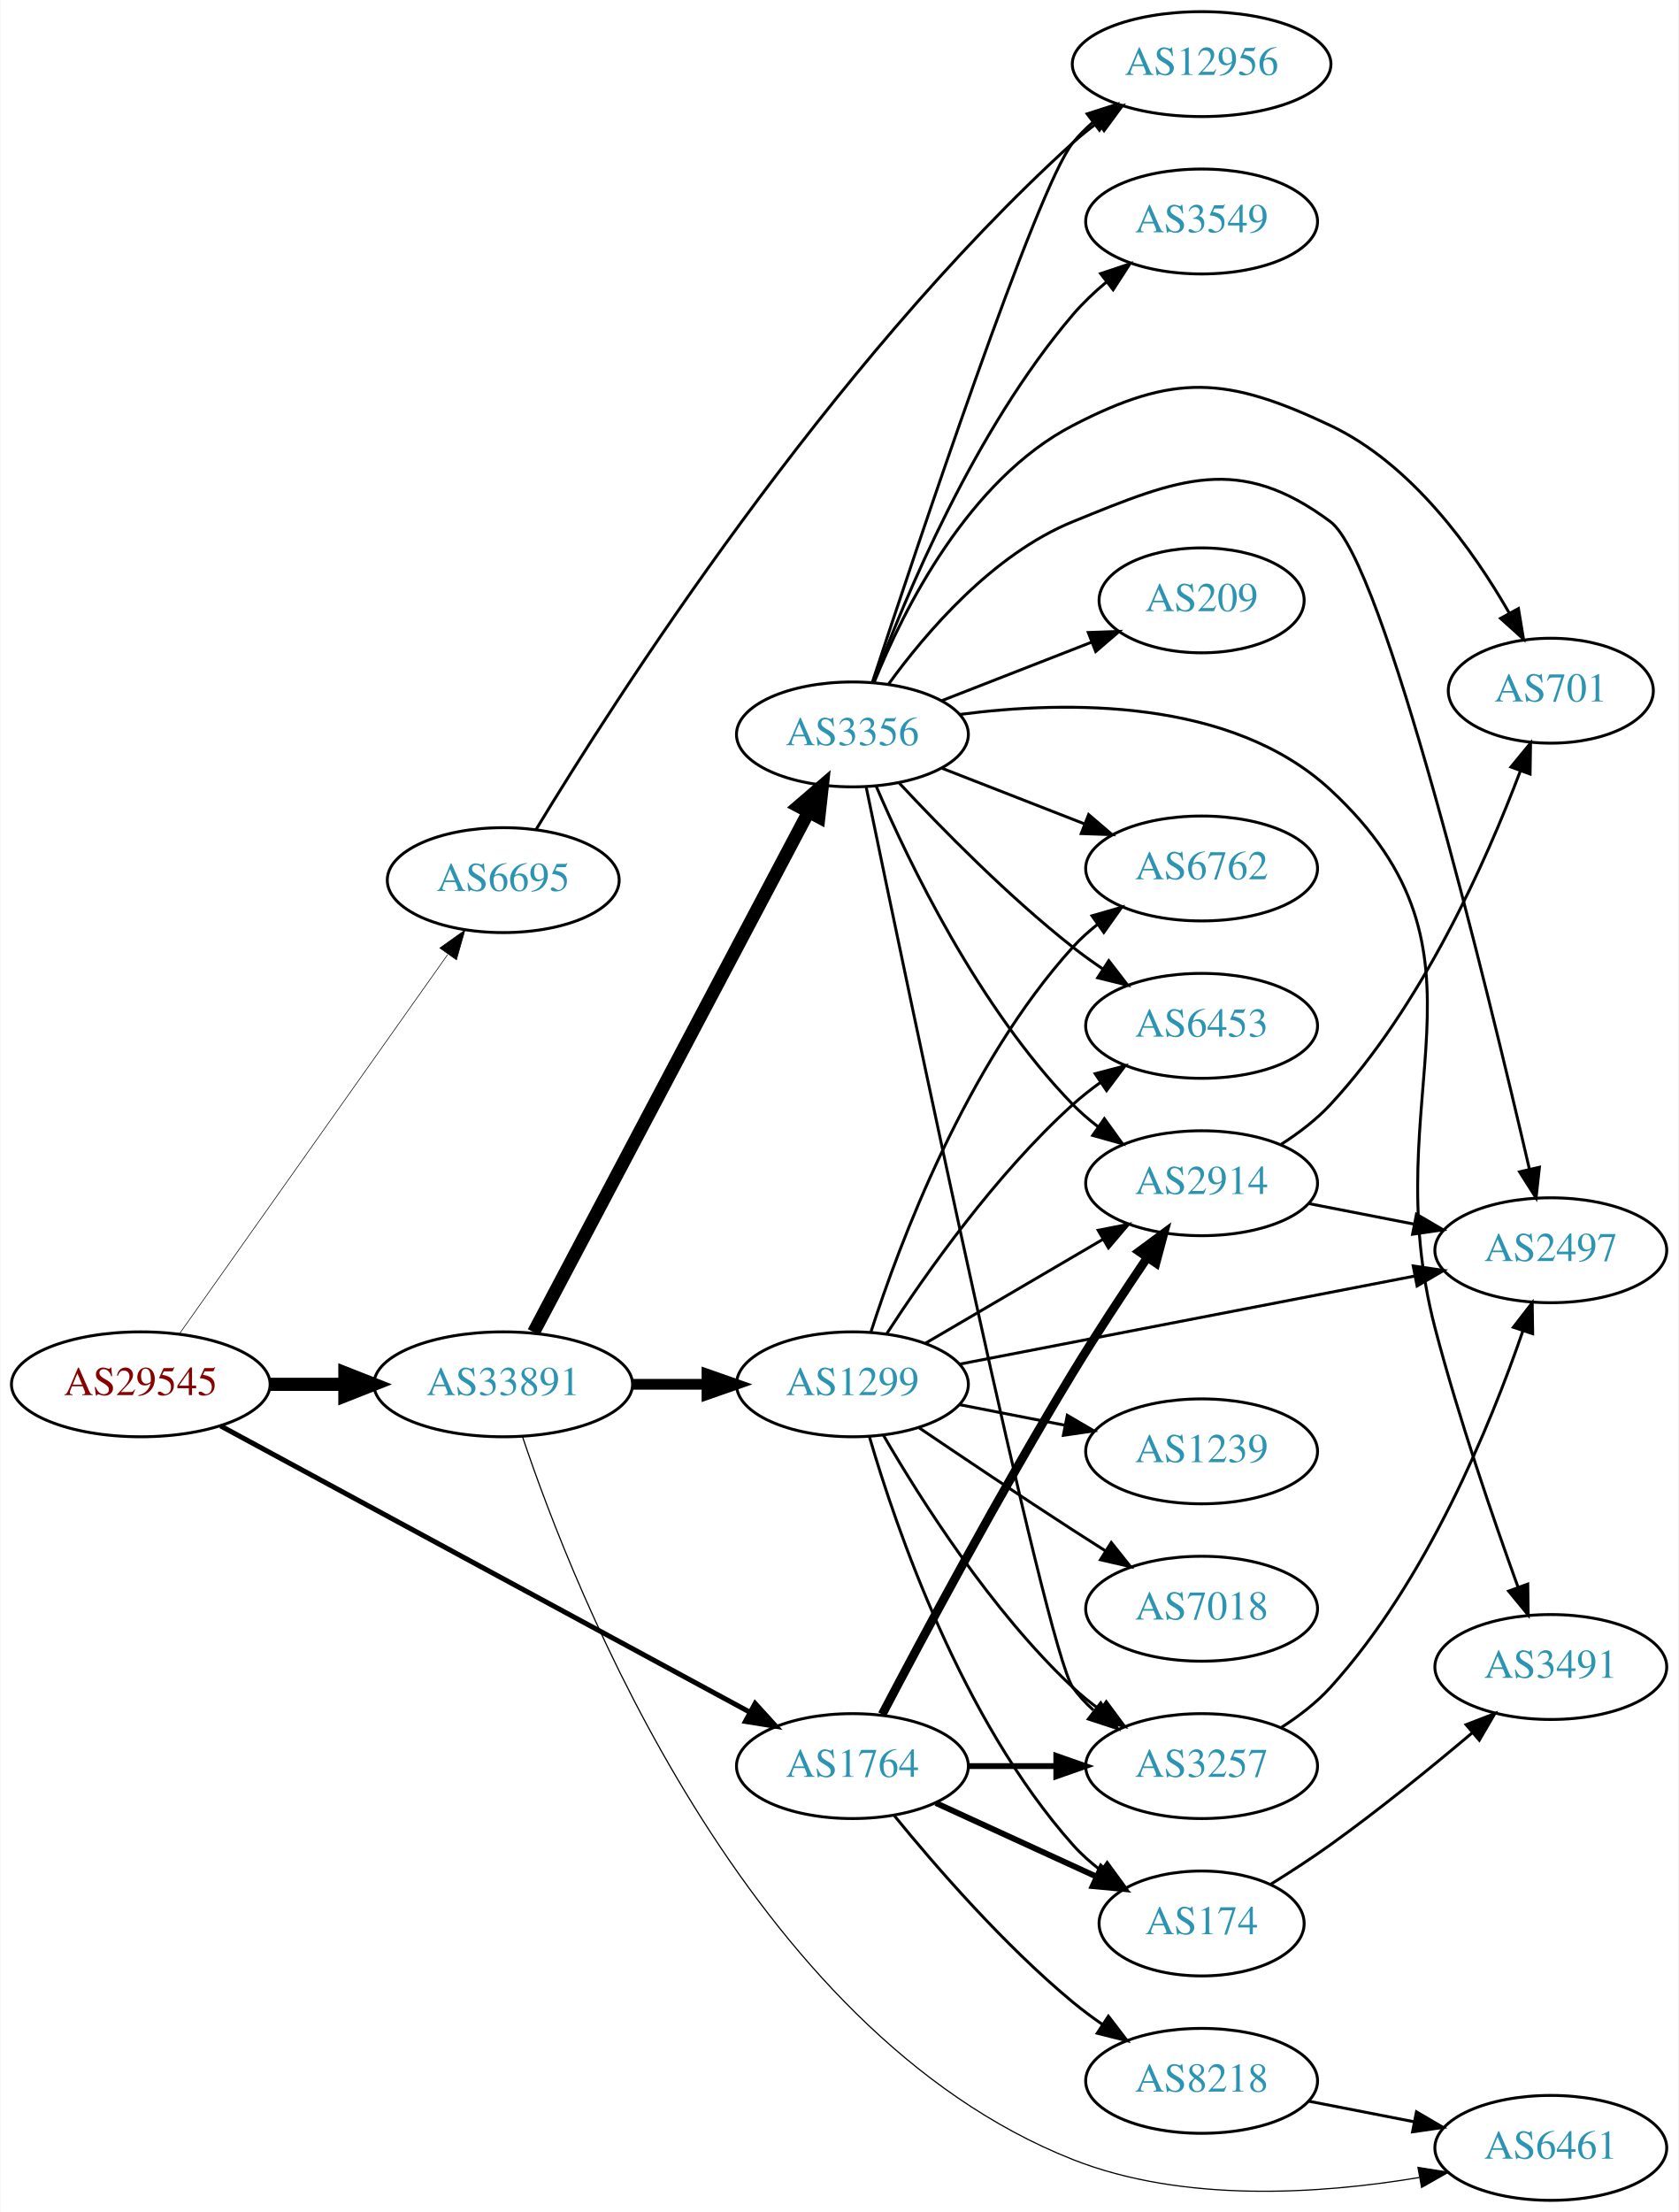
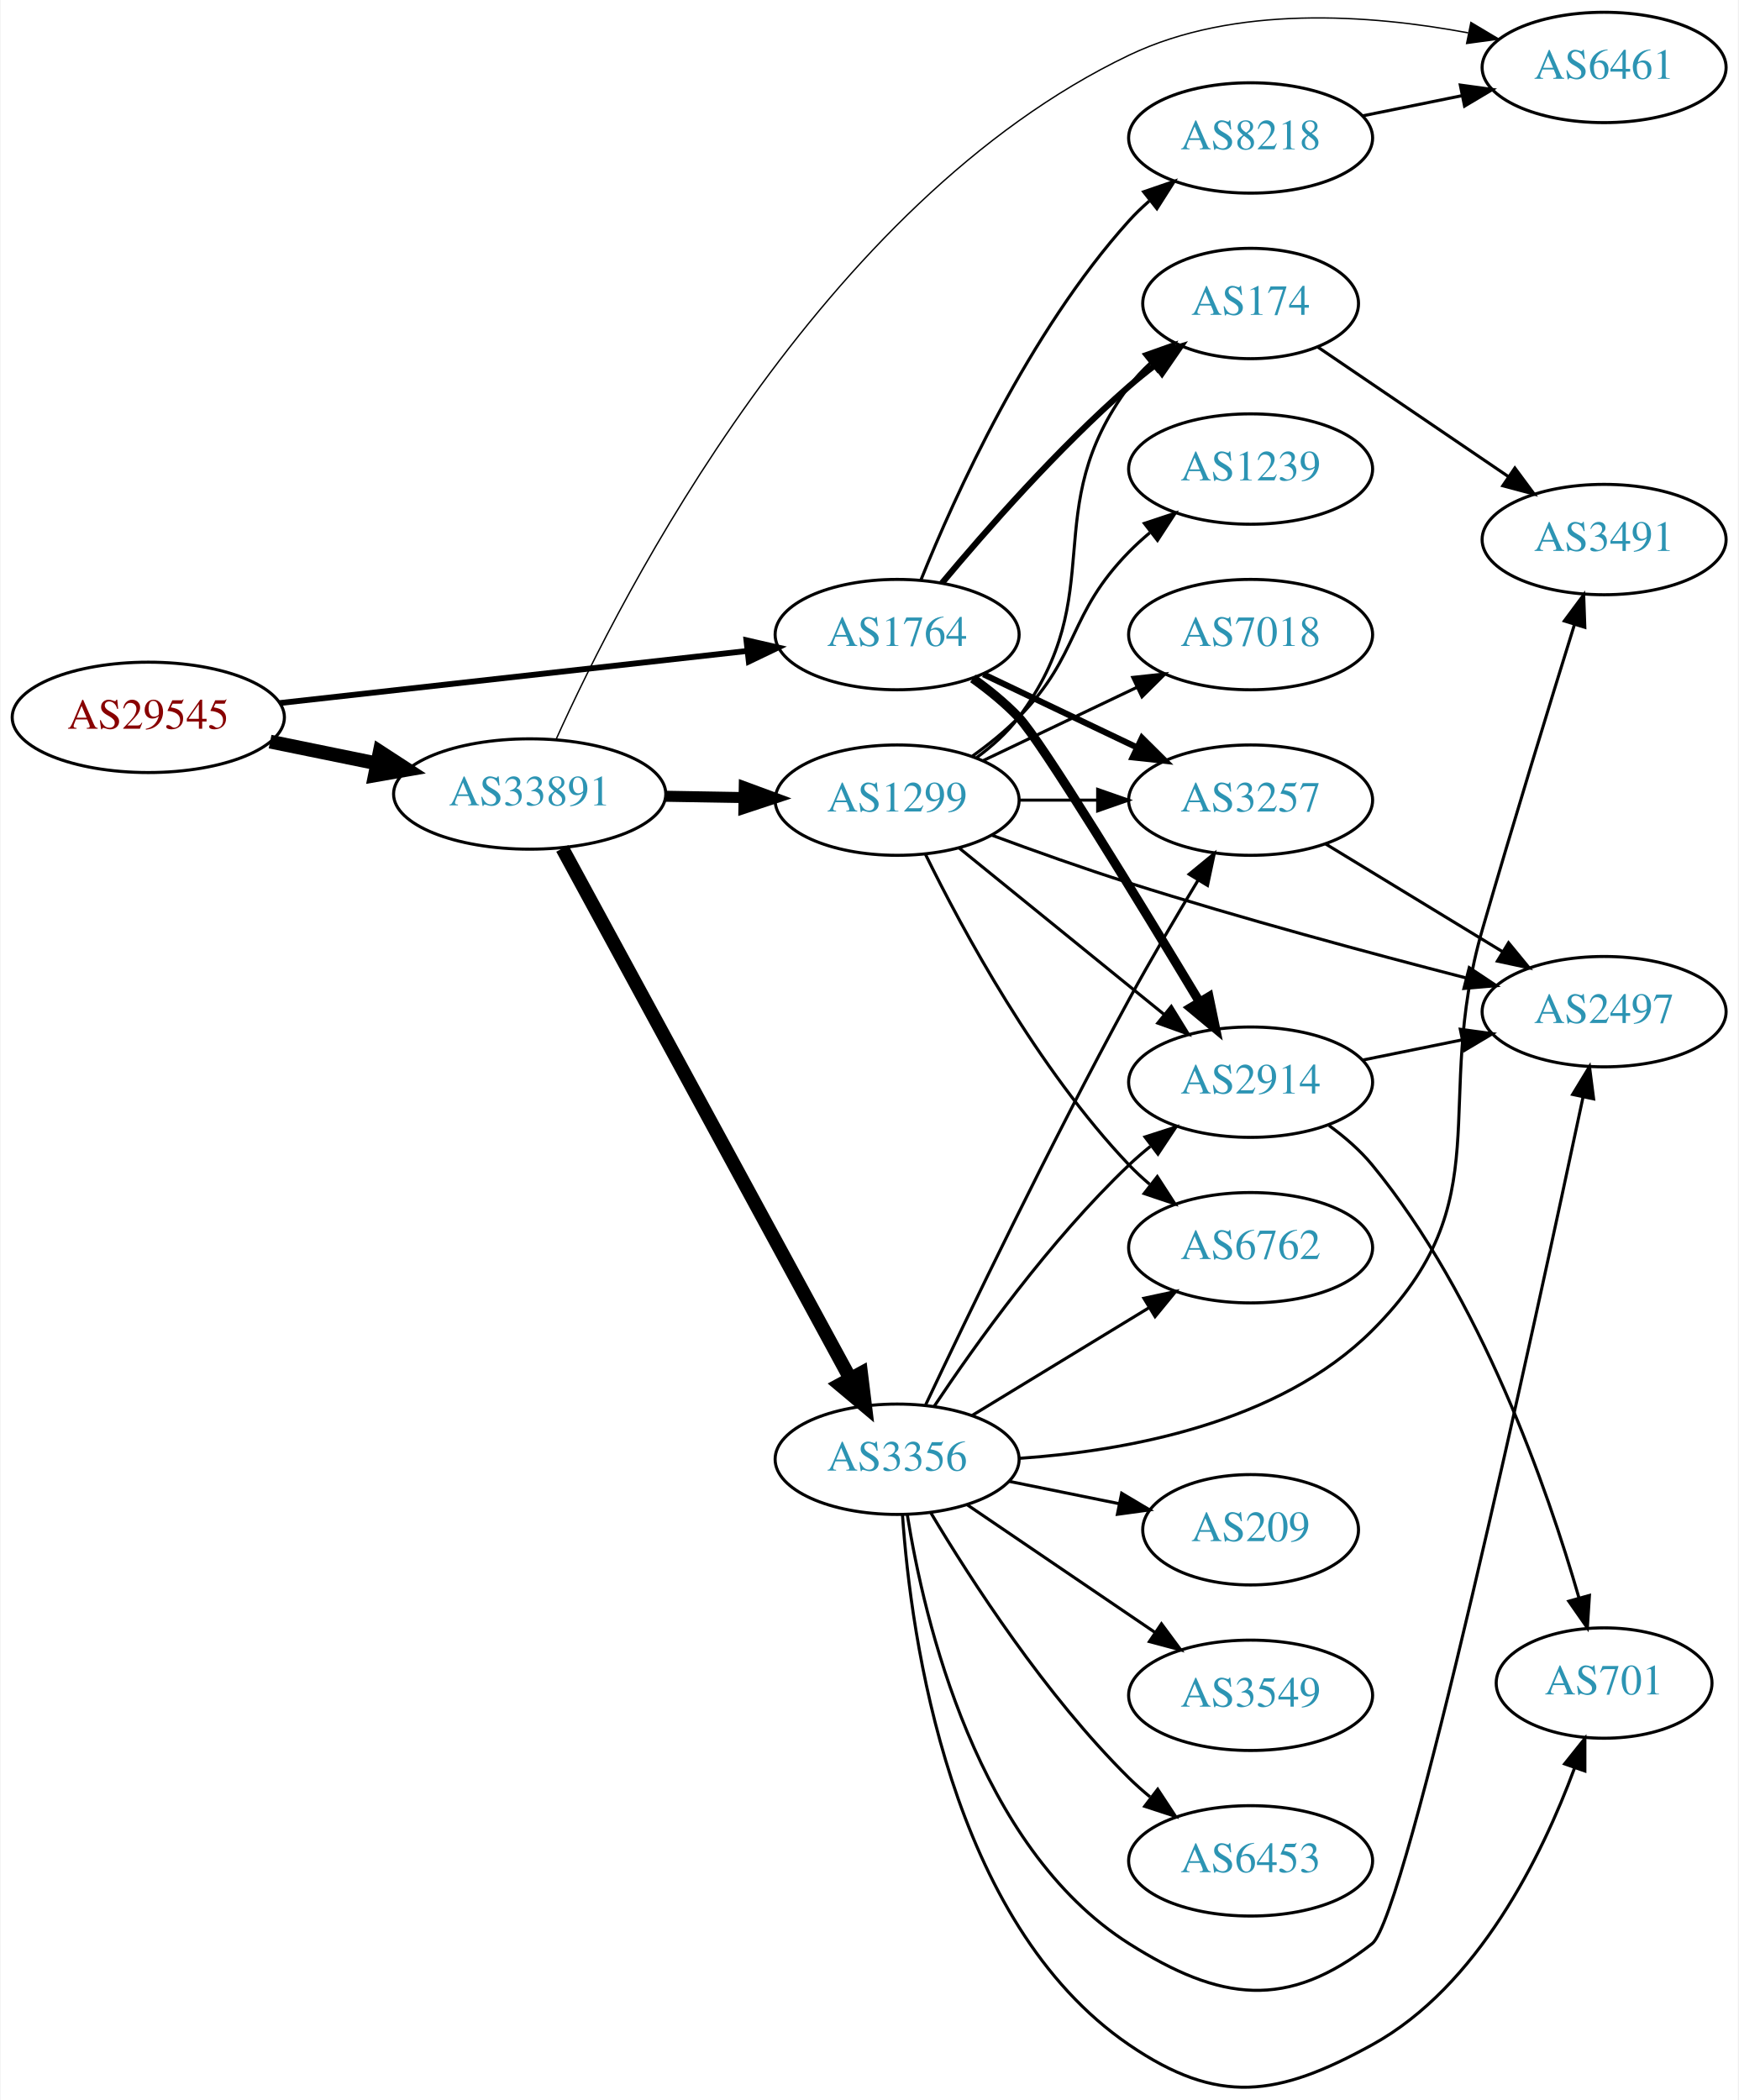
- <svg xmlns="http://www.w3.org/2000/svg" xmlns:xlink="http://www.w3.org/1999/xlink" width="576pt" height="759pt" viewBox="0.00 0.00 575.76 759.00">
-   <g id="graph0" class="graph" transform="scale(1 1) rotate(0) translate(4 755)">
-     <polygon fill="white" stroke="none" points="-4,4 -4,-755 571.762,-755 571.762,4 -4,4" />
+ <svg xmlns="http://www.w3.org/2000/svg" xmlns:xlink="http://www.w3.org/1999/xlink" width="567pt" height="685pt" viewBox="0.00 0.00 566.66 685.01">
+   <g id="graph0" class="graph" transform="scale(1 1) rotate(0) translate(4 681.007)">
+     <polygon fill="white" stroke="none" points="-4,4 -4,-681.007 562.663,-681.007 562.663,4 -4,4" />
    <g id="node1" class="node">
      <g id="a_node1">
        <a xlink:href="/asn/29545" xlink:title="AS29545 ~ Ringstrasse 5 [AT]">
-           <ellipse fill="#ffffff" stroke="black" cx="44.196" cy="-280" rx="44.393" ry="18" />
-           <text text-anchor="middle" x="44.196" y="-276.3" font-family="Times,serif" font-size="14.00" fill="#880000">AS29545</text>
+           <ellipse fill="#ffffff" stroke="black" cx="44.196" cy="-447.007" rx="44.393" ry="18" />
+           <text text-anchor="middle" x="44.196" y="-443.307" font-family="Times,serif" font-size="14.00" fill="#880000">AS29545</text>
        </a>
      </g>
    </g>
    <g id="node2" class="node">
      <g id="a_node2">
        <a xlink:href="/asn/1764" xlink:title="AS1764 ~ NEXTLAYER-AS [AT]">
-           <ellipse fill="#ffffff" stroke="black" cx="288.431" cy="-149" rx="39.794" ry="18" />
-           <text text-anchor="middle" x="288.431" y="-145.3" font-family="Times,serif" font-size="14.00" fill="#2c94b3">AS1764</text>
+           <ellipse fill="#ffffff" stroke="black" cx="288.431" cy="-474.007" rx="39.794" ry="18" />
+           <text text-anchor="middle" x="288.431" y="-470.307" font-family="Times,serif" font-size="14.00" fill="#2c94b3">AS1764</text>
        </a>
      </g>
    </g>
    <g id="edge1" class="edge">
-       <path fill="none" stroke="black" stroke-width="1.714" d="M71.581,-265.731C115.701,-241.871 204.41,-193.897 253.249,-167.485" />
-       <polygon fill="black" stroke="black" stroke-width="1.714" points="255.041,-170.495 262.173,-162.66 251.711,-164.338 255.041,-170.495" />
+       <path fill="none" stroke="black" stroke-width="1.895" d="M87.114,-451.679C129.575,-456.412 195.163,-463.723 239.624,-468.678" />
+       <polygon fill="black" stroke="black" stroke-width="1.895" points="239.281,-472.162 249.608,-469.791 240.057,-465.205 239.281,-472.162" />
    </g>
    <g id="node3" class="node">
      <g id="a_node3">
-         <a xlink:href="/asn/6695" xlink:title="AS6695 ~ DE-CIX Management GmbH [DE]">
-           <ellipse fill="#ffffff" stroke="black" cx="168.588" cy="-453" rx="39.794" ry="18" />
-           <text text-anchor="middle" x="168.588" y="-449.3" font-family="Times,serif" font-size="14.00" fill="#2c94b3">AS6695</text>
+         <a xlink:href="/asn/33891" xlink:title="AS33891 ~ CORE-BACKBONE GMBH GLOBAL NETWORK [DE]">
+           <ellipse fill="#ffffff" stroke="black" cx="168.588" cy="-422.007" rx="44.393" ry="18" />
+           <text text-anchor="middle" x="168.588" y="-418.307" font-family="Times,serif" font-size="14.00" fill="#2c94b3">AS33891</text>
        </a>
      </g>
    </g>
    <g id="edge2" class="edge">
-       <path fill="none" stroke="black" stroke-width="0.214" d="M57.379,-297.22C79.006,-327.79 124.204,-391.676 149.483,-427.409" />
-       <polygon fill="black" stroke="black" stroke-width="0.214" points="146.822,-429.707 155.455,-435.849 152.536,-425.664 146.822,-429.707" />
+       <path fill="none" stroke="black" stroke-width="4.5" d="M83.922,-439.097C94.972,-436.84 107.157,-434.351 118.728,-431.987" />
+       <polygon fill="black" stroke="black" stroke-width="4.5" points="119.685,-435.811 128.694,-429.951 118.109,-428.095 119.685,-435.811" />
    </g>
    <g id="node4" class="node">
      <g id="a_node4">
-         <a xlink:href="/asn/33891" xlink:title="AS33891 ~ CORE-BACKBONE GMBH GLOBAL NETWORK [DE]">
-           <ellipse fill="#ffffff" stroke="black" cx="168.588" cy="-280" rx="44.393" ry="18" />
-           <text text-anchor="middle" x="168.588" y="-276.3" font-family="Times,serif" font-size="14.00" fill="#2c94b3">AS33891</text>
+         <a xlink:href="/asn/3257" xlink:title="AS3257 ~ GTT [DE]">
+           <ellipse fill="#ffffff" stroke="black" cx="403.724" cy="-420.007" rx="39.794" ry="18" />
+           <text text-anchor="middle" x="403.724" y="-416.307" font-family="Times,serif" font-size="14.00" fill="#2c94b3">AS3257</text>
        </a>
      </g>
    </g>
    <g id="edge3" class="edge">
-       <path fill="none" stroke="black" stroke-width="4.5" d="M88.692,-280C96.898,-280 105.569,-280 114.041,-280" />
-       <polygon fill="black" stroke="black" stroke-width="4.5" points="114.233,-283.938 124.233,-280 114.233,-276.063 114.233,-283.938" />
+       <path fill="none" stroke="black" stroke-width="2" d="M316.567,-461.073C331.561,-453.926 350.382,-444.955 366.605,-437.222" />
+       <polygon fill="black" stroke="black" stroke-width="2" points="368.288,-440.298 375.809,-432.836 365.276,-433.979 368.288,-440.298" />
    </g>
    <g id="node5" class="node">
      <g id="a_node5">
-         <a xlink:href="/asn/3257" xlink:title="AS3257 ~ GTT [DE]">
-           <ellipse fill="#ffffff" stroke="black" cx="408.273" cy="-149" rx="39.794" ry="18" />
-           <text text-anchor="middle" x="408.273" y="-145.3" font-family="Times,serif" font-size="14.00" fill="#2c94b3">AS3257</text>
+         <a xlink:href="/asn/8218" xlink:title="AS8218 ~ legacy Neotelecoms [FR]">
+           <ellipse fill="#ffffff" stroke="black" cx="403.724" cy="-636.007" rx="39.794" ry="18" />
+           <text text-anchor="middle" x="403.724" y="-632.307" font-family="Times,serif" font-size="14.00" fill="#2c94b3">AS8218</text>
        </a>
      </g>
    </g>
    <g id="edge4" class="edge">
-       <path fill="none" stroke="black" stroke-width="2" d="M328.343,-149C337.897,-149 348.246,-149 358.209,-149" />
-       <polygon fill="black" stroke="black" stroke-width="2" points="358.402,-152.5 368.402,-149 358.402,-145.5 358.402,-152.5" />
+       <path fill="none" stroke="black" d="M296.179,-491.794C307.23,-519.25 331.283,-572.585 364.077,-609.007 366.08,-611.231 368.298,-613.37 370.631,-615.404" />
+       <polygon fill="black" stroke="black" points="368.829,-618.44 378.85,-621.88 373.161,-612.942 368.829,-618.44" />
    </g>
    <g id="node6" class="node">
      <g id="a_node6">
        <a xlink:href="/asn/2914" xlink:title="AS2914 ~ NTT America, Inc. [US]">
-           <ellipse fill="#ffffff" stroke="black" cx="408.273" cy="-349" rx="39.794" ry="18" />
-           <text text-anchor="middle" x="408.273" y="-345.3" font-family="Times,serif" font-size="14.00" fill="#2c94b3">AS2914</text>
+           <ellipse fill="#ffffff" stroke="black" cx="403.724" cy="-328.007" rx="39.794" ry="18" />
+           <text text-anchor="middle" x="403.724" y="-324.307" font-family="Times,serif" font-size="14.00" fill="#2c94b3">AS2914</text>
        </a>
      </g>
    </g>
    <g id="edge5" class="edge">
-       <path fill="none" stroke="black" stroke-width="3" d="M298.645,-166.736C312.314,-192.794 339.052,-242.797 364.077,-284 372.092,-297.197 381.531,-311.524 389.537,-323.36" />
-       <polygon fill="black" stroke="black" stroke-width="3" points="386.81,-325.574 395.334,-331.867 392.595,-321.632 386.81,-325.574" />
+       <path fill="none" stroke="black" stroke-width="3" d="M313.117,-459.707C318.369,-455.945 323.676,-451.632 328.077,-447.007 335.415,-439.296 367.462,-386.756 387.103,-354.119" />
+       <polygon fill="black" stroke="black" stroke-width="3" points="390.134,-355.869 392.283,-345.495 384.134,-352.265 390.134,-355.869" />
    </g>
    <g id="node7" class="node">
      <g id="a_node7">
        <a xlink:href="/asn/174" xlink:title="AS174 ~ Cogent Communications [US]">
-           <ellipse fill="#ffffff" stroke="black" cx="408.273" cy="-95" rx="35.194" ry="18" />
-           <text text-anchor="middle" x="408.273" y="-91.3" font-family="Times,serif" font-size="14.00" fill="#2c94b3">AS174</text>
+           <ellipse fill="#ffffff" stroke="black" cx="403.724" cy="-582.007" rx="35.194" ry="18" />
+           <text text-anchor="middle" x="403.724" y="-578.307" font-family="Times,serif" font-size="14.00" fill="#2c94b3">AS174</text>
        </a>
      </g>
    </g>
    <g id="edge6" class="edge">
-       <path fill="none" stroke="black" stroke-width="2" d="M317.06,-136.339C333.476,-128.817 354.457,-119.202 372.054,-111.139" />
-       <polygon fill="black" stroke="black" stroke-width="2" points="373.799,-114.189 381.432,-106.842 370.883,-107.826 373.799,-114.189" />
+       <path fill="none" stroke="black" stroke-width="2" d="M303.061,-490.824C317.343,-507.936 340.89,-534.752 364.077,-555.007 366.747,-557.339 369.62,-559.655 372.55,-561.893" />
+       <polygon fill="black" stroke="black" stroke-width="2" points="370.701,-564.877 380.841,-567.945 374.828,-559.223 370.701,-564.877" />
+     </g>
+     <g id="node9" class="node">
+       <g id="a_node9">
+         <a xlink:href="/asn/6461" xlink:title="AS6461 ~ Zayo Bandwidth [US]">
+           <ellipse fill="#ffffff" stroke="black" cx="519.017" cy="-659.007" rx="39.794" ry="18" />
+           <text text-anchor="middle" x="519.017" y="-655.307" font-family="Times,serif" font-size="14.00" fill="#2c94b3">AS6461</text>
+         </a>
+       </g>
+     </g>
+     <g id="edge14" class="edge">
+       <path fill="none" stroke="black" stroke-width="0.45" d="M177.2,-439.84C198.477,-487.061 263.665,-615.009 364.077,-663.007 398.575,-679.497 442.574,-676.313 474.691,-670.292" />
+       <polygon fill="black" stroke="black" stroke-width="0.45" points="475.574,-673.684 484.674,-668.258 474.176,-666.825 475.574,-673.684" />
+     </g>
+     <g id="node12" class="node">
+       <g id="a_node12">
+         <a xlink:href="/asn/3356" xlink:title="AS3356 ~ Level 3 Parent, LLC [US]">
+           <ellipse fill="#ffffff" stroke="black" cx="288.431" cy="-205.007" rx="39.794" ry="18" />
+           <text text-anchor="middle" x="288.431" y="-201.307" font-family="Times,serif" font-size="14.00" fill="#2c94b3">AS3356</text>
+         </a>
+       </g>
+     </g>
+     <g id="edge12" class="edge">
+       <path fill="none" stroke="black" stroke-width="4.5" d="M179.232,-404.249C199.965,-366.071 248.868,-276.018 273.186,-231.237" />
+       <polygon fill="black" stroke="black" stroke-width="4.5" points="276.671,-233.071 277.983,-222.404 269.751,-229.313 276.671,-233.071" />
+     </g>
+     <g id="node13" class="node">
+       <g id="a_node13">
+         <a xlink:href="/asn/1299" xlink:title="AS1299 ~ Telia Carrier [EU]">
+           <ellipse fill="#ffffff" stroke="black" cx="288.431" cy="-420.007" rx="39.794" ry="18" />
+           <text text-anchor="middle" x="288.431" y="-416.307" font-family="Times,serif" font-size="14.00" fill="#2c94b3">AS1299</text>
+         </a>
+       </g>
+     </g>
+     <g id="edge13" class="edge">
+       <path fill="none" stroke="black" stroke-width="3.6" d="M212.799,-421.274C221.112,-421.132 229.875,-420.984 238.357,-420.84" />
+       <polygon fill="black" stroke="black" stroke-width="3.6" points="238.576,-424.337 248.516,-420.667 238.458,-417.338 238.576,-424.337" />
    </g>
    <g id="node8" class="node">
      <g id="a_node8">
-         <a xlink:href="/asn/8218" xlink:title="AS8218 ~ legacy Neotelecoms [FR]">
-           <ellipse fill="#ffffff" stroke="black" cx="408.273" cy="-41" rx="39.794" ry="18" />
-           <text text-anchor="middle" x="408.273" y="-37.3" font-family="Times,serif" font-size="14.00" fill="#2c94b3">AS8218</text>
+         <a xlink:href="/asn/2497" xlink:title="AS2497 ~ Internet Initiative Japan Inc. [JP]">
+           <ellipse fill="#ffffff" stroke="black" cx="519.017" cy="-351.007" rx="39.794" ry="18" />
+           <text text-anchor="middle" x="519.017" y="-347.307" font-family="Times,serif" font-size="14.00" fill="#2c94b3">AS2497</text>
        </a>
      </g>
    </g>
    <g id="edge7" class="edge">
-       <path fill="none" stroke="black" d="M302.85,-131.935C316.964,-114.625 340.379,-87.655 364.077,-68 367.294,-65.332 370.794,-62.73 374.365,-60.259" />
-       <polygon fill="black" stroke="black" points="376.288,-63.183 382.721,-54.764 372.442,-57.334 376.288,-63.183" />
-     </g>
-     <g id="node13" class="node">
-       <g id="a_node13">
-         <a xlink:href="/asn/12956" xlink:title="AS12956 ~ TELXIUS [ES]">
-           <ellipse fill="#ffffff" stroke="black" cx="408.273" cy="-733" rx="44.393" ry="18" />
-           <text text-anchor="middle" x="408.273" y="-729.3" font-family="Times,serif" font-size="14.00" fill="#2c94b3">AS12956</text>
-         </a>
-       </g>
-     </g>
-     <g id="edge13" class="edge">
-       <path fill="none" stroke="black" d="M179.849,-470.352C206.215,-513.917 280.184,-629.854 364.077,-706 366.711,-708.391 369.583,-710.696 372.554,-712.885" />
-       <polygon fill="black" stroke="black" points="370.843,-715.955 381.072,-718.716 374.798,-710.179 370.843,-715.955" />
+       <path fill="none" stroke="black" d="M428.198,-405.71C444.908,-395.533 467.563,-381.735 485.94,-370.543" />
+       <polygon fill="black" stroke="black" points="487.852,-373.476 494.572,-365.285 484.211,-367.498 487.852,-373.476" />
+     </g>
+     <g id="edge8" class="edge">
+       <path fill="none" stroke="black" d="M440.26,-643.221C450.488,-645.298 461.789,-647.592 472.531,-649.773" />
+       <polygon fill="black" stroke="black" points="472.111,-653.259 482.607,-651.818 473.503,-646.399 472.111,-653.259" />
+     </g>
+     <g id="edge10" class="edge">
+       <path fill="none" stroke="black" d="M440.26,-335.221C450.488,-337.298 461.789,-339.592 472.531,-341.773" />
+       <polygon fill="black" stroke="black" points="472.111,-345.259 482.607,-343.818 473.503,-338.399 472.111,-345.259" />
+     </g>
+     <g id="node10" class="node">
+       <g id="a_node10">
+         <a xlink:href="/asn/701" xlink:title="AS701 ~ UUNET [US]">
+           <ellipse fill="#ffffff" stroke="black" cx="519.017" cy="-132.007" rx="35.194" ry="18" />
+           <text text-anchor="middle" x="519.017" y="-128.307" font-family="Times,serif" font-size="14.00" fill="#2c94b3">AS701</text>
+         </a>
+       </g>
+     </g>
+     <g id="edge9" class="edge">
+       <path fill="none" stroke="black" d="M429.313,-313.857C434.407,-310.142 439.418,-305.81 443.37,-301.007 478.796,-257.948 500.531,-195.438 510.833,-159.75" />
+       <polygon fill="black" stroke="black" points="514.234,-160.583 513.551,-150.01 507.492,-158.701 514.234,-160.583" />
    </g>
    <g id="node11" class="node">
      <g id="a_node11">
-         <a xlink:href="/asn/6461" xlink:title="AS6461 ~ Zayo Bandwidth [US]">
-           <ellipse fill="#ffffff" stroke="black" cx="528.116" cy="-18" rx="39.794" ry="18" />
-           <text text-anchor="middle" x="528.116" y="-14.3" font-family="Times,serif" font-size="14.00" fill="#2c94b3">AS6461</text>
-         </a>
-       </g>
+         <a xlink:href="/asn/3491" xlink:title="AS3491 ~ PCCW Global, Inc. [US]">
+           <ellipse fill="#ffffff" stroke="black" cx="519.017" cy="-505.007" rx="39.794" ry="18" />
+           <text text-anchor="middle" x="519.017" y="-501.307" font-family="Times,serif" font-size="14.00" fill="#2c94b3">AS3491</text>
+         </a>
+       </g>
+     </g>
+     <g id="edge11" class="edge">
+       <path fill="none" stroke="black" d="M425.503,-567.884C442.976,-556.008 468.183,-538.876 487.874,-525.493" />
+       <polygon fill="black" stroke="black" points="489.907,-528.344 496.21,-519.828 485.972,-522.554 489.907,-528.344" />
+     </g>
+     <g id="edge21" class="edge">
+       <path fill="none" stroke="black" d="M297.744,-222.777C311.105,-251.083 338.46,-308.013 364.077,-355.007 371.118,-367.923 379.399,-381.984 386.486,-393.715" />
+       <polygon fill="black" stroke="black" points="383.678,-395.833 391.866,-402.556 389.657,-392.194 383.678,-395.833" />
+     </g>
+     <g id="edge19" class="edge">
+       <path fill="none" stroke="black" d="M300.473,-222.218C313.965,-242.465 338.212,-276.43 364.077,-301.007 366.247,-303.068 368.585,-305.091 370.999,-307.045" />
+       <polygon fill="black" stroke="black" points="369.28,-310.134 379.367,-313.377 373.504,-304.552 369.28,-310.134" />
+     </g>
+     <g id="edge18" class="edge">
+       <path fill="none" stroke="black" d="M291.739,-186.97C297.216,-152.616 314.488,-78.424 364.077,-47.007 393.847,-28.147 415.638,-25.261 443.37,-47.007 454.452,-55.697 496.536,-249.661 512.145,-323.137" />
+       <polygon fill="black" stroke="black" points="508.752,-324.009 514.249,-333.067 515.6,-322.558 508.752,-324.009" />
+     </g>
+     <g id="edge22" class="edge">
+       <path fill="none" stroke="black" d="M290.183,-186.759C292.916,-147.212 305.568,-53.959 364.077,-14.007 393.181,5.866 412.5,2.993 443.37,-14.007 477.979,-33.066 498.776,-75.686 509.321,-104.141" />
+       <polygon fill="black" stroke="black" points="506.136,-105.636 512.748,-113.914 512.741,-103.319 506.136,-105.636" />
    </g>
    <g id="edge16" class="edge">
-       <path fill="none" stroke="black" stroke-width="0.409" d="M175.222,-261.973C192.769,-209.582 252.084,-58.261 364.077,-14 402.139,1.043 449.198,-2.177 482.959,-7.832" />
-       <polygon fill="black" stroke="black" stroke-width="0.409" points="482.521,-11.31 492.985,-9.648 483.769,-4.422 482.521,-11.31" />
+       <path fill="none" stroke="black" d="M328.217,-205.296C362.957,-207.674 412.98,-216.672 443.37,-247.007 486.105,-289.663 462.58,-320.008 479.37,-378.007 489.284,-412.251 501.327,-451.481 509.307,-477.168" />
+       <polygon fill="black" stroke="black" points="506.043,-478.459 512.358,-486.966 512.727,-476.378 506.043,-478.459" />
    </g>
    <g id="node14" class="node">
      <g id="a_node14">
-         <a xlink:href="/asn/1299" xlink:title="AS1299 ~ Telia Carrier [EU]">
-           <ellipse fill="#ffffff" stroke="black" cx="288.431" cy="-280" rx="39.794" ry="18" />
-           <text text-anchor="middle" x="288.431" y="-276.3" font-family="Times,serif" font-size="14.00" fill="#2c94b3">AS1299</text>
-         </a>
-       </g>
-     </g>
-     <g id="edge14" class="edge">
-       <path fill="none" stroke="black" stroke-width="3.682" d="M212.799,-280C221.112,-280 229.875,-280 238.357,-280" />
-       <polygon fill="black" stroke="black" stroke-width="3.682" points="238.516,-283.5 248.516,-280 238.516,-276.5 238.516,-283.5" />
+         <a xlink:href="/asn/6762" xlink:title="AS6762 ~ TELECOM ITALIA SPARKLE S.p.A. [IT]">
+           <ellipse fill="#ffffff" stroke="black" cx="403.724" cy="-274.007" rx="39.794" ry="18" />
+           <text text-anchor="middle" x="403.724" y="-270.307" font-family="Times,serif" font-size="14.00" fill="#2c94b3">AS6762</text>
+         </a>
+       </g>
+     </g>
+     <g id="edge15" class="edge">
+       <path fill="none" stroke="black" d="M312.905,-219.304C329.615,-229.481 352.27,-243.279 370.647,-254.471" />
+       <polygon fill="black" stroke="black" points="368.918,-257.516 379.279,-259.728 372.559,-251.537 368.918,-257.516" />
    </g>
    <g id="node15" class="node">
      <g id="a_node15">
-         <a xlink:href="/asn/3356" xlink:title="AS3356 ~ Level 3 Parent, LLC [US]">
-           <ellipse fill="#ffffff" stroke="black" cx="288.431" cy="-503" rx="39.794" ry="18" />
-           <text text-anchor="middle" x="288.431" y="-499.3" font-family="Times,serif" font-size="14.00" fill="#2c94b3">AS3356</text>
-         </a>
-       </g>
-     </g>
-     <g id="edge15" class="edge">
-       <path fill="none" stroke="black" stroke-width="4.5" d="M179.033,-297.872C199.683,-336.951 248.95,-430.18 273.305,-476.269" />
-       <polygon fill="black" stroke="black" stroke-width="4.5" points="269.952,-478.351 278.105,-485.352 276.914,-474.671 269.952,-478.351" />
-     </g>
-     <g id="node9" class="node">
-       <g id="a_node9">
-         <a xlink:href="/asn/2497" xlink:title="AS2497 ~ Internet Initiative Japan Inc. [JP]">
-           <ellipse fill="#ffffff" stroke="black" cx="528.116" cy="-326" rx="39.794" ry="18" />
-           <text text-anchor="middle" x="528.116" y="-322.3" font-family="Times,serif" font-size="14.00" fill="#2c94b3">AS2497</text>
-         </a>
-       </g>
-     </g>
-     <g id="edge8" class="edge">
-       <path fill="none" stroke="black" d="M435.709,-162.309C441.713,-166.159 447.715,-170.761 452.469,-176 485.455,-212.347 507.387,-265.947 518.507,-298.265" />
-       <polygon fill="black" stroke="black" points="515.256,-299.581 521.738,-307.962 521.897,-297.368 515.256,-299.581" />
-     </g>
-     <g id="edge12" class="edge">
-       <path fill="none" stroke="black" d="M444.95,-342.037C456.381,-339.806 469.203,-337.303 481.257,-334.951" />
-       <polygon fill="black" stroke="black" points="482.01,-338.37 491.154,-333.019 480.669,-331.499 482.01,-338.37" />
-     </g>
-     <g id="node12" class="node">
-       <g id="a_node12">
-         <a xlink:href="/asn/701" xlink:title="AS701 ~ UUNET [US]">
-           <ellipse fill="#ffffff" stroke="black" cx="528.116" cy="-518" rx="35.194" ry="18" />
-           <text text-anchor="middle" x="528.116" y="-514.3" font-family="Times,serif" font-size="14.00" fill="#2c94b3">AS701</text>
-         </a>
-       </g>
-     </g>
-     <g id="edge11" class="edge">
-       <path fill="none" stroke="black" d="M435.627,-362.384C441.634,-366.232 447.657,-370.814 452.469,-376 483.959,-409.932 506.025,-459.662 517.63,-490.371" />
-       <polygon fill="black" stroke="black" points="514.434,-491.823 521.163,-500.006 521.006,-489.413 514.434,-491.823" />
-     </g>
-     <g id="node10" class="node">
-       <g id="a_node10">
-         <a xlink:href="/asn/3491" xlink:title="AS3491 ~ PCCW Global, Inc. [US]">
-           <ellipse fill="#ffffff" stroke="black" cx="528.116" cy="-183" rx="39.794" ry="18" />
-           <text text-anchor="middle" x="528.116" y="-179.3" font-family="Times,serif" font-size="14.00" fill="#2c94b3">AS3491</text>
-         </a>
-       </g>
-     </g>
-     <g id="edge9" class="edge">
-       <path fill="none" stroke="black" d="M432.046,-108.486C438.741,-112.649 446,-117.363 452.469,-122 469.185,-133.981 487.053,-148.515 501.115,-160.391" />
-       <polygon fill="black" stroke="black" points="499.035,-163.217 508.917,-167.036 503.574,-157.887 499.035,-163.217" />
-     </g>
-     <g id="edge10" class="edge">
-       <path fill="none" stroke="black" d="M444.95,-34.037C456.381,-31.806 469.203,-29.303 481.257,-26.951" />
-       <polygon fill="black" stroke="black" points="482.01,-30.37 491.154,-25.019 480.669,-23.499 482.01,-30.37" />
-     </g>
-     <g id="edge28" class="edge">
-       <path fill="none" stroke="black" d="M299.039,-262.588C311.804,-240.552 336.035,-202.305 364.077,-176 366.97,-173.287 370.174,-170.696 373.493,-168.267" />
-       <polygon fill="black" stroke="black" points="375.554,-171.098 381.864,-162.588 371.624,-165.306 375.554,-171.098" />
-     </g>
-     <g id="edge27" class="edge">
-       <path fill="none" stroke="black" d="M313.562,-294.13C331.118,-304.409 355.093,-318.447 374.398,-329.75" />
-       <polygon fill="black" stroke="black" points="372.776,-332.857 383.174,-334.889 376.313,-326.816 372.776,-332.857" />
-     </g>
-     <g id="edge34" class="edge">
-       <path fill="none" stroke="black" d="M294.265,-262.003C303.448,-230.549 325.979,-164.851 364.077,-122 366.92,-118.803 370.231,-115.85 373.731,-113.163" />
-       <polygon fill="black" stroke="black" points="375.864,-115.943 382.112,-107.387 371.892,-110.18 375.864,-115.943" />
-     </g>
-     <g id="edge33" class="edge">
-       <path fill="none" stroke="black" d="M325.272,-286.936C366.989,-295.01 435.958,-308.358 481.47,-317.166" />
-       <polygon fill="black" stroke="black" points="480.889,-320.618 491.372,-319.082 482.22,-313.746 480.889,-320.618" />
+         <a xlink:href="/asn/3549" xlink:title="AS3549 ~ Level 3 Parent, LLC [US]">
+           <ellipse fill="#ffffff" stroke="black" cx="403.724" cy="-128.007" rx="39.794" ry="18" />
+           <text text-anchor="middle" x="403.724" y="-124.307" font-family="Times,serif" font-size="14.00" fill="#2c94b3">AS3549</text>
+         </a>
+       </g>
+     </g>
+     <g id="edge17" class="edge">
+       <path fill="none" stroke="black" d="M311.275,-190.161C328.672,-178.336 353.22,-161.653 372.502,-148.547" />
+       <polygon fill="black" stroke="black" points="374.644,-151.324 380.947,-142.808 370.709,-145.534 374.644,-151.324" />
    </g>
    <g id="node16" class="node">
      <g id="a_node16">
-         <a xlink:href="/asn/6762" xlink:title="AS6762 ~ TELECOM ITALIA SPARKLE S.p.A. [IT]">
-           <ellipse fill="#ffffff" stroke="black" cx="408.273" cy="-457" rx="39.794" ry="18" />
-           <text text-anchor="middle" x="408.273" y="-453.3" font-family="Times,serif" font-size="14.00" fill="#2c94b3">AS6762</text>
-         </a>
-       </g>
-     </g>
-     <g id="edge31" class="edge">
-       <path fill="none" stroke="black" d="M294.809,-298.038C304.541,-328.249 327.522,-389.72 364.077,-430 366.603,-432.783 369.481,-435.387 372.524,-437.793" />
-       <polygon fill="black" stroke="black" points="370.657,-440.759 380.838,-443.691 374.707,-435.05 370.657,-440.759" />
+         <a xlink:href="/asn/6453" xlink:title="AS6453 ~ TATA COMMUNICATIONS (AMERICA) INC [US]">
+           <ellipse fill="#ffffff" stroke="black" cx="403.724" cy="-74.007" rx="39.794" ry="18" />
+           <text text-anchor="middle" x="403.724" y="-70.307" font-family="Times,serif" font-size="14.00" fill="#2c94b3">AS6453</text>
+         </a>
+       </g>
+     </g>
+     <g id="edge20" class="edge">
+       <path fill="none" stroke="black" d="M299.481,-187.438C312.529,-165.58 336.875,-127.865 364.077,-101.007 366.207,-98.904 368.516,-96.852 370.911,-94.877" />
+       <polygon fill="black" stroke="black" points="373.423,-97.362 379.243,-88.509 369.173,-91.801 373.423,-97.362" />
+     </g>
+     <g id="node17" class="node">
+       <g id="a_node17">
+         <a xlink:href="/asn/209" xlink:title="AS209 ~ CenturyLink Communications, LLC [US]">
+           <ellipse fill="#ffffff" stroke="black" cx="403.724" cy="-182.007" rx="35.194" ry="18" />
+           <text text-anchor="middle" x="403.724" y="-178.307" font-family="Times,serif" font-size="14.00" fill="#2c94b3">AS209</text>
+         </a>
+       </g>
+     </g>
+     <g id="edge23" class="edge">
+       <path fill="none" stroke="black" d="M324.967,-197.793C336.31,-195.49 348.971,-192.92 360.727,-190.533" />
+       <polygon fill="black" stroke="black" points="361.667,-193.913 370.771,-188.494 360.274,-187.053 361.667,-193.913" />
+     </g>
+     <g id="edge24" class="edge">
+       <path fill="none" stroke="black" d="M328.103,-420.007C336.306,-420.007 345.07,-420.007 353.602,-420.007" />
+       <polygon fill="black" stroke="black" points="353.841,-423.507 363.841,-420.007 353.841,-416.507 353.841,-423.507" />
+     </g>
+     <g id="edge29" class="edge">
+       <path fill="none" stroke="black" d="M308.649,-404.4C327.041,-389.465 354.961,-366.793 375.611,-350.024" />
+       <polygon fill="black" stroke="black" points="377.854,-352.711 383.411,-343.69 373.442,-347.277 377.854,-352.711" />
+     </g>
+     <g id="edge28" class="edge">
+       <path fill="none" stroke="black" d="M314.362,-433.888C319.438,-437.618 324.356,-442.023 328.077,-447.007 358.349,-487.549 333.806,-514.465 364.077,-555.007 366.085,-557.696 368.441,-560.216 370.982,-562.552" />
+       <polygon fill="black" stroke="black" points="369.011,-565.458 378.998,-568.996 373.397,-560.003 369.011,-565.458" />
+     </g>
+     <g id="edge30" class="edge">
+       <path fill="none" stroke="black" d="M319.388,-408.546C332.947,-403.52 349.231,-397.709 364.077,-393.007 400.736,-381.397 442.899,-370.029 473.82,-362.054" />
+       <polygon fill="black" stroke="black" points="475.032,-365.357 483.851,-359.484 473.295,-358.576 475.032,-365.357" />
+     </g>
+     <g id="edge25" class="edge">
+       <path fill="none" stroke="black" d="M297.663,-402.355C309.753,-377.702 334.152,-332.454 364.077,-301.007 366.14,-298.839 368.402,-296.74 370.764,-294.733" />
+       <polygon fill="black" stroke="black" points="373.287,-297.206 379.037,-288.307 368.993,-291.678 373.287,-297.206" />
    </g>
    <g id="node18" class="node">
      <g id="a_node18">
-         <a xlink:href="/asn/6453" xlink:title="AS6453 ~ TATA COMMUNICATIONS (AMERICA) INC [US]">
-           <ellipse fill="#ffffff" stroke="black" cx="408.273" cy="-403" rx="39.794" ry="18" />
-           <text text-anchor="middle" x="408.273" y="-399.3" font-family="Times,serif" font-size="14.00" fill="#2c94b3">AS6453</text>
-         </a>
-       </g>
-     </g>
-     <g id="edge29" class="edge">
-       <path fill="none" stroke="black" d="M300.258,-297.443C313.544,-317.913 337.591,-352.093 364.077,-376 367.021,-378.657 370.259,-381.212 373.598,-383.619" />
-       <polygon fill="black" stroke="black" points="371.744,-386.59 381.995,-389.27 375.653,-380.783 371.744,-386.59" />
-     </g>
-     <g id="node20" class="node">
-       <g id="a_node20">
-         <a xlink:href="/asn/7018" xlink:title="AS7018 ~ AT&amp;T Services, Inc. [US]">
-           <ellipse fill="#ffffff" stroke="black" cx="408.273" cy="-203" rx="39.794" ry="18" />
-           <text text-anchor="middle" x="408.273" y="-199.3" font-family="Times,serif" font-size="14.00" fill="#2c94b3">AS7018</text>
-         </a>
-       </g>
-     </g>
-     <g id="edge30" class="edge">
-       <path fill="none" stroke="black" d="M311.195,-265.159C326.021,-255.114 346.137,-241.611 364.077,-230 367.669,-227.675 371.446,-225.265 375.209,-222.885" />
-       <polygon fill="black" stroke="black" points="377.27,-225.724 383.874,-217.439 373.544,-219.797 377.27,-225.724" />
-     </g>
-     <g id="node21" class="node">
-       <g id="a_node21">
        <a xlink:href="/asn/1239" xlink:title="AS1239 ~ Sprint [US]">
-           <ellipse fill="#ffffff" stroke="black" cx="408.273" cy="-257" rx="39.794" ry="18" />
-           <text text-anchor="middle" x="408.273" y="-253.3" font-family="Times,serif" font-size="14.00" fill="#2c94b3">AS1239</text>
-         </a>
-       </g>
-     </g>
-     <g id="edge32" class="edge">
-       <path fill="none" stroke="black" d="M325.107,-273.037C336.539,-270.806 349.361,-268.303 361.414,-265.951" />
-       <polygon fill="black" stroke="black" points="362.167,-269.37 371.311,-264.019 360.826,-262.499 362.167,-269.37" />
-     </g>
-     <g id="edge24" class="edge">
-       <path fill="none" stroke="black" d="M293.173,-484.84C306.997,-418.013 354.858,-188.96 364.077,-176 366.077,-173.189 368.469,-170.609 371.089,-168.253" />
-       <polygon fill="black" stroke="black" points="373.641,-170.707 379.463,-161.855 369.392,-165.145 373.641,-170.707" />
+           <ellipse fill="#ffffff" stroke="black" cx="403.724" cy="-528.007" rx="39.794" ry="18" />
+           <text text-anchor="middle" x="403.724" y="-524.307" font-family="Times,serif" font-size="14.00" fill="#2c94b3">AS1239</text>
+         </a>
+       </g>
    </g>
    <g id="edge26" class="edge">
-       <path fill="none" stroke="black" d="M296.585,-485.228C307.846,-458.925 331.794,-409.176 364.077,-376 366.699,-373.306 369.64,-370.763 372.723,-368.394" />
-       <polygon fill="black" stroke="black" points="374.899,-371.144 381.092,-362.548 370.89,-365.405 374.899,-371.144" />
-     </g>
-     <g id="edge20" class="edge">
-       <path fill="none" stroke="black" d="M300.758,-520.159C313.657,-537.974 336.55,-564.777 364.077,-576 400.456,-590.831 420.966,-599.471 452.469,-576 470.711,-562.409 506.287,-416.215 520.761,-353.89" />
-       <polygon fill="black" stroke="black" points="524.215,-354.488 523.054,-343.957 517.394,-352.913 524.215,-354.488" />
-     </g>
-     <g id="edge23" class="edge">
-       <path fill="none" stroke="black" d="M325.197,-509.843C361.965,-514.646 418.502,-515.474 452.469,-484 513.912,-427.068 467.187,-380.016 488.469,-299 496.55,-268.239 508.41,-233.751 516.857,-210.435" />
-       <polygon fill="black" stroke="black" points="520.209,-211.46 520.36,-200.866 513.636,-209.053 520.209,-211.46" />
-     </g>
-     <g id="edge25" class="edge">
-       <path fill="none" stroke="black" d="M295.922,-520.964C306.069,-546.014 328.315,-590.444 364.077,-609 398.948,-627.093 416.958,-625.801 452.469,-609 480.43,-595.772 501.424,-566.37 513.913,-544.546" />
-       <polygon fill="black" stroke="black" points="517.01,-546.179 518.741,-535.727 510.869,-542.818 517.01,-546.179" />
-     </g>
-     <g id="edge19" class="edge">
-       <path fill="none" stroke="black" d="M295.241,-520.807C310.581,-567.5 351.824,-690.918 364.077,-706 366.141,-708.54 368.51,-710.909 371.053,-713.105" />
-       <polygon fill="black" stroke="black" points="368.987,-715.93 379.076,-719.166 373.207,-710.345 368.987,-715.93" />
-     </g>
-     <g id="edge17" class="edge">
-       <path fill="none" stroke="black" d="M319.167,-491.392C333.961,-485.618 352.039,-478.561 367.96,-472.346" />
-       <polygon fill="black" stroke="black" points="369.503,-475.501 377.546,-468.604 366.958,-468.98 369.503,-475.501" />
-     </g>
-     <g id="node17" class="node">
-       <g id="a_node17">
-         <a xlink:href="/asn/3549" xlink:title="AS3549 ~ Level 3 Parent, LLC [US]">
-           <ellipse fill="#ffffff" stroke="black" cx="408.273" cy="-679" rx="39.794" ry="18" />
-           <text text-anchor="middle" x="408.273" y="-675.3" font-family="Times,serif" font-size="14.00" fill="#2c94b3">AS3549</text>
-         </a>
-       </g>
-     </g>
-     <g id="edge18" class="edge">
-       <path fill="none" stroke="black" d="M295.674,-520.935C306.353,-549.804 330.289,-607.348 364.077,-647 367.471,-650.983 371.45,-654.755 375.595,-658.219" />
-       <polygon fill="black" stroke="black" points="373.613,-661.112 383.66,-664.474 377.903,-655.58 373.613,-661.112" />
-     </g>
-     <g id="edge21" class="edge">
-       <path fill="none" stroke="black" d="M304.528,-486.288C318.994,-470.765 341.851,-447.481 364.077,-430 367.362,-427.417 370.905,-424.867 374.501,-422.427" />
-       <polygon fill="black" stroke="black" points="376.415,-425.357 382.885,-416.967 372.595,-419.491 376.415,-425.357" />
+       <path fill="none" stroke="black" d="M313.025,-434.396C318.281,-438.155 323.613,-442.444 328.077,-447.007 348.25,-467.624 343.905,-480.39 364.077,-501.007 366.17,-503.146 368.453,-505.225 370.83,-507.217" />
+       <polygon fill="black" stroke="black" points="369.074,-510.282 379.13,-513.617 373.349,-504.739 369.074,-510.282" />
    </g>
    <g id="node19" class="node">
      <g id="a_node19">
-         <a xlink:href="/asn/209" xlink:title="AS209 ~ CenturyLink Communications, LLC [US]">
-           <ellipse fill="#ffffff" stroke="black" cx="408.273" cy="-549" rx="35.194" ry="18" />
-           <text text-anchor="middle" x="408.273" y="-545.3" font-family="Times,serif" font-size="14.00" fill="#2c94b3">AS209</text>
-         </a>
-       </g>
-     </g>
-     <g id="edge22" class="edge">
-       <path fill="none" stroke="black" d="M319.167,-514.608C334.785,-520.704 354.061,-528.229 370.598,-534.684" />
-       <polygon fill="black" stroke="black" points="369.381,-537.966 379.97,-538.342 371.927,-531.445 369.381,-537.966" />
+         <a xlink:href="/asn/7018" xlink:title="AS7018 ~ AT&amp;T Services, Inc. [US]">
+           <ellipse fill="#ffffff" stroke="black" cx="403.724" cy="-474.007" rx="39.794" ry="18" />
+           <text text-anchor="middle" x="403.724" y="-470.307" font-family="Times,serif" font-size="14.00" fill="#2c94b3">AS7018</text>
+         </a>
+       </g>
+     </g>
+     <g id="edge27" class="edge">
+       <path fill="none" stroke="black" d="M316.567,-432.941C331.561,-440.088 350.382,-449.059 366.605,-456.791" />
+       <polygon fill="black" stroke="black" points="365.276,-460.035 375.809,-461.178 368.288,-453.716 365.276,-460.035" />
    </g>
  </g>
</svg>
